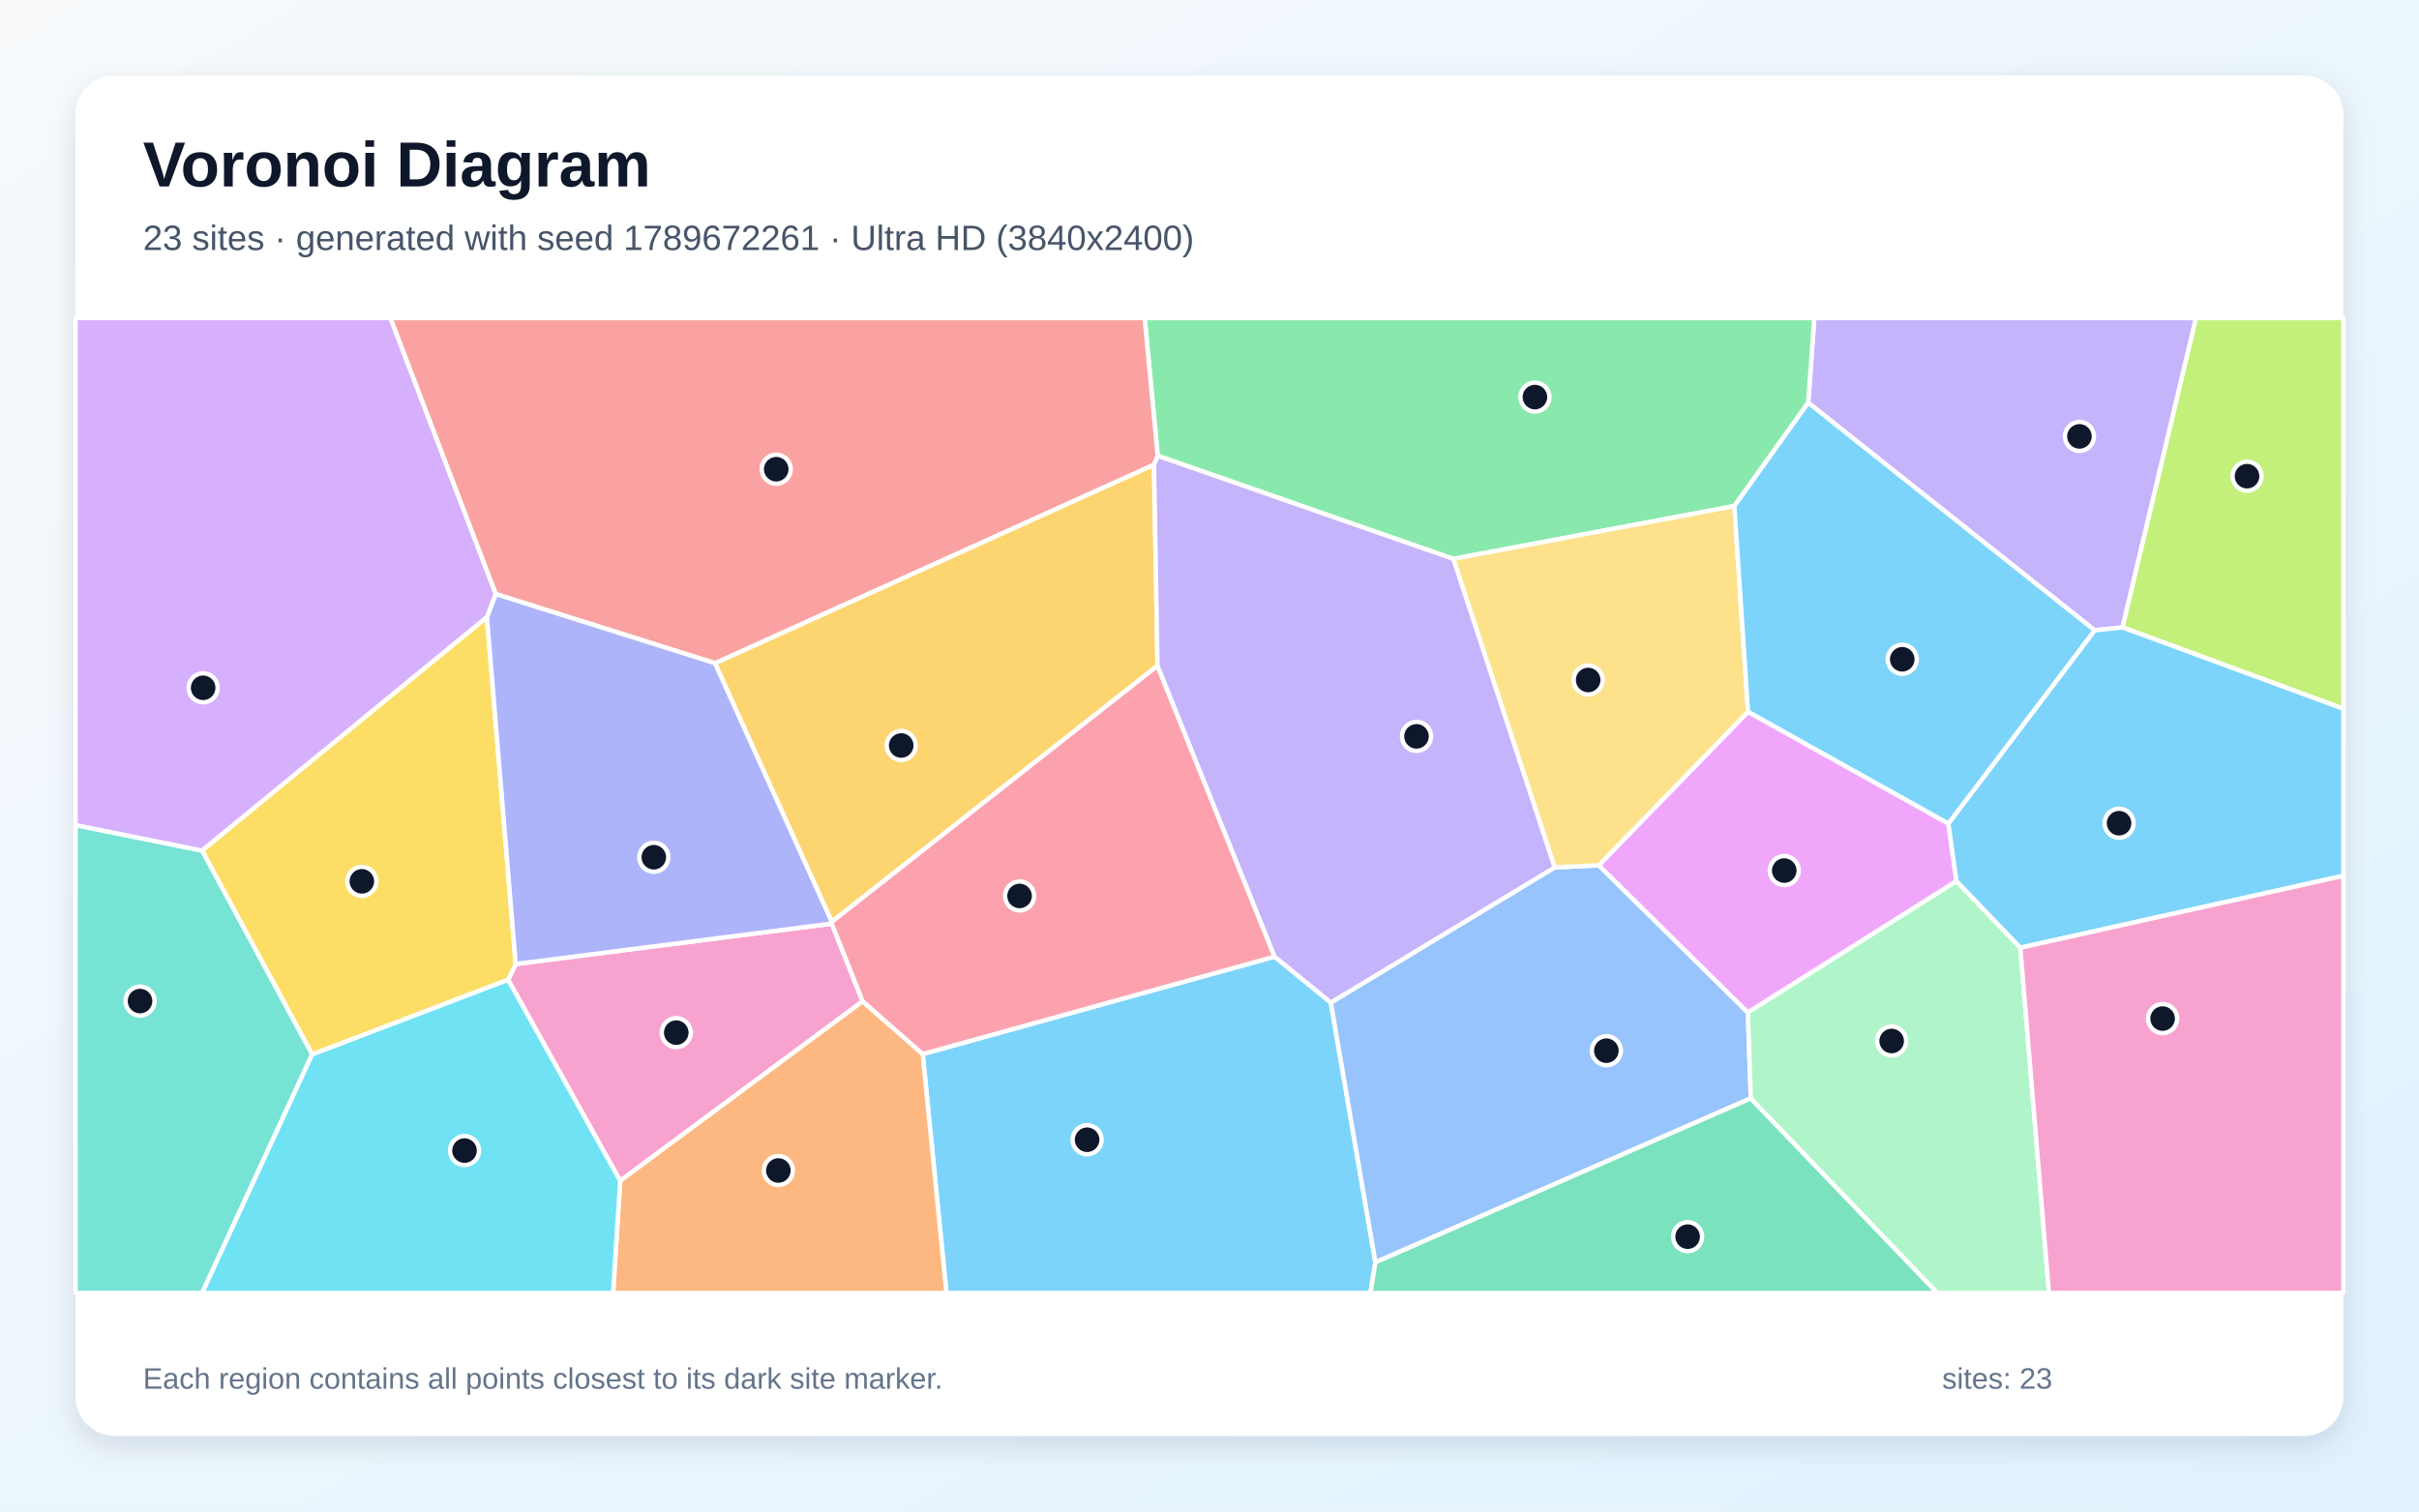
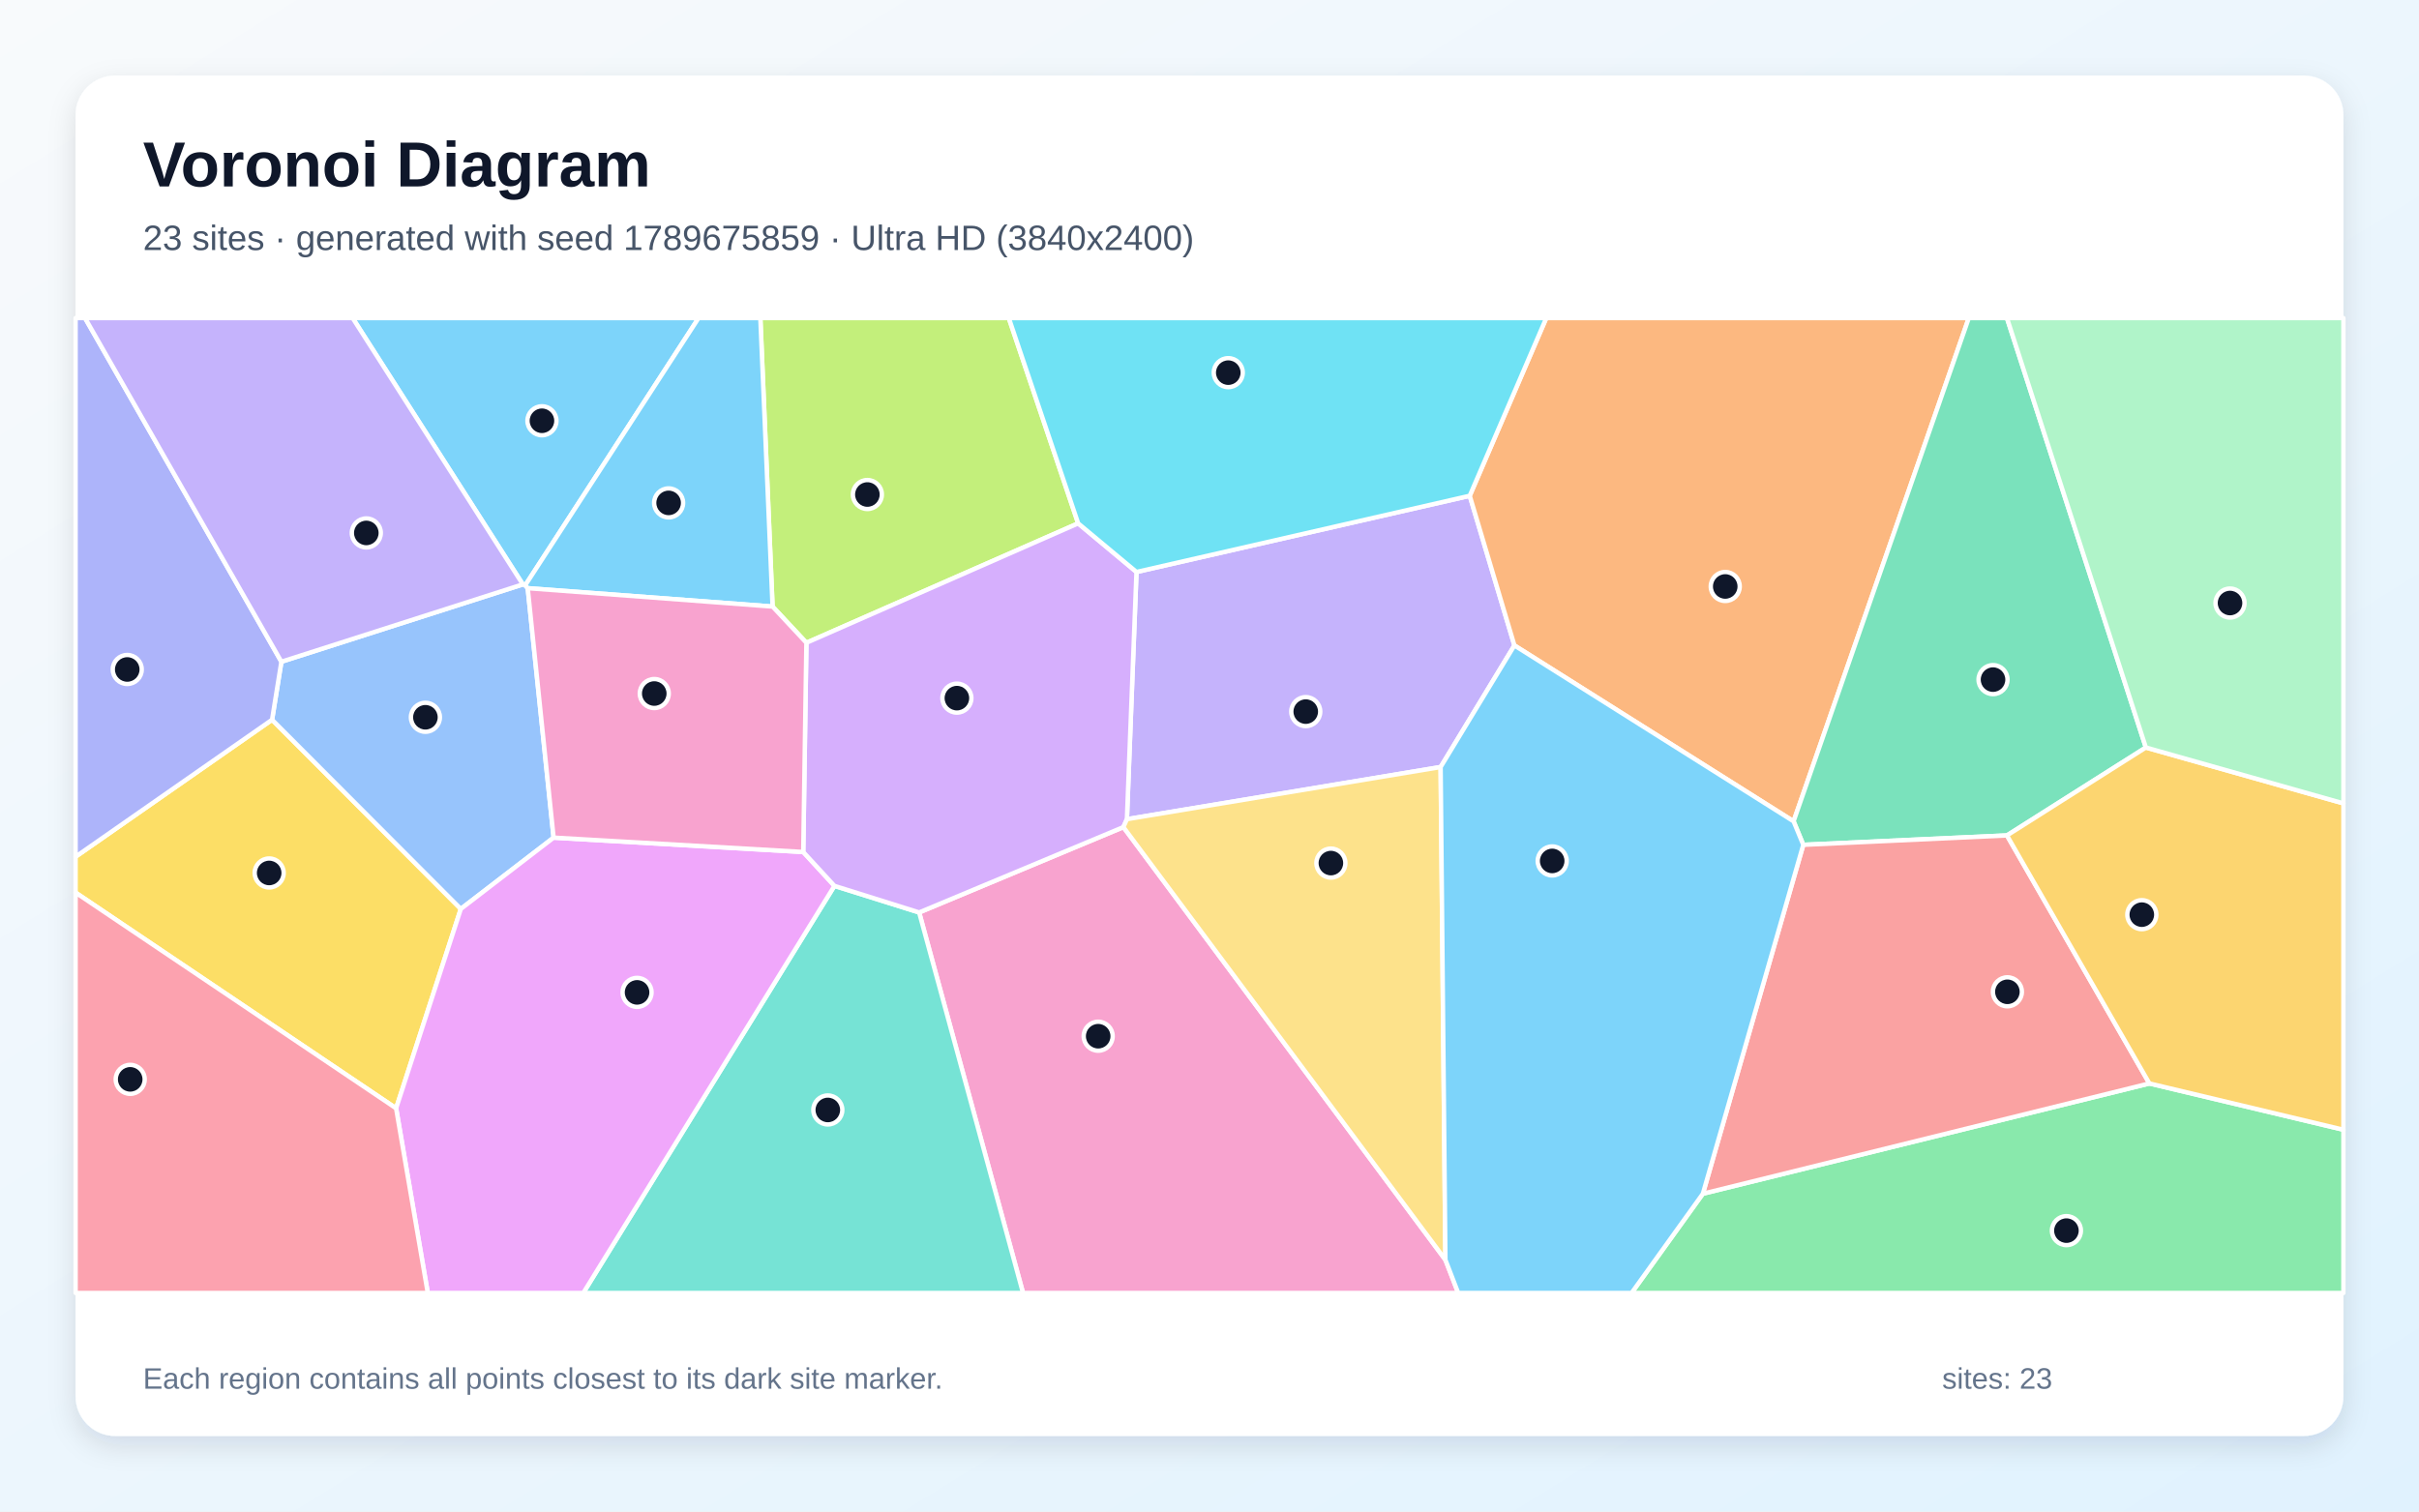
<svg xmlns="http://www.w3.org/2000/svg" width="3840" height="2400" viewBox="0 0 3840 2400" role="img" aria-labelledby="title description">
  <defs>
    <linearGradient id="background" x1="0" y1="0" x2="1" y2="1">
      <stop stop-color="#F8FAFC" />
      <stop offset="1" stop-color="#E0F2FE" />
    </linearGradient>
    <filter id="shadow" x="-5%" y="-5%" width="110%" height="110%">
      <feDropShadow dx="0" dy="15" stdDeviation="22" flood-color="#0F172A" flood-opacity=".12" />
    </filter>
  </defs>
  <rect width="3840" height="2400" fill="url(#background)" />
  <rect x="120" y="120" width="3600" height="2160" rx="63" fill="#FFFFFF" filter="url(#shadow)" />
  <g font-family="Arial, sans-serif">
    <text x="227" y="296" font-size="101" font-weight="700" fill="#0F172A">Voronoi Diagram</text>
-     <text x="227" y="397" font-size="56" fill="#475569">23 sites · generated with seed 1789672261 · Ultra HD (3840x2400)</text>
+     <text x="227" y="397" font-size="56" fill="#475569">23 sites · generated with seed 1789675859 · Ultra HD (3840x2400)</text>
  </g>
  <g stroke="#FFFFFF" stroke-width="7" stroke-linejoin="round">
-     <polygon points="1464.7,1673.6 2023.3,1518.9 2112.6,1591.9 2183.4,2004.3 2175.5,2053.0 1502.4,2053.0" fill="#38BDF8" fill-opacity="0.65" />
-     <polygon points="3369.4,996.2 3325.1,1000.8 2870.4,639.4 2880.1,505.0 3486.1,505.0" fill="#A78BFA" fill-opacity="0.65" />
-     <polygon points="806.6,1555.7 818.6,1530.7 1320.3,1466.5 1369.4,1589.9 984.5,1875.0" fill="#F472B6" fill-opacity="0.65" />
-     <polygon points="984.5,1875.0 1369.4,1589.9 1464.7,1673.6 1502.4,2053.0 973.2,2053.0" fill="#FB923C" fill-opacity="0.65" />
-     <polygon points="495.5,1674.3 320.6,1350.5 773.0,979.7 818.6,1530.7 806.6,1555.7" fill="#FACC15" fill-opacity="0.65" />
-     <polygon points="2870.4,639.4 2753.2,803.5 2307.0,887.4 1837.8,723.7 1817.0,505.0 2880.1,505.0" fill="#4ADE80" fill-opacity="0.65" />
-     <polygon points="120.0,1310.1 320.6,1350.5 495.5,1674.3 320.9,2053.0 120.0,2053.0" fill="#2DD4BF" fill-opacity="0.65" />
-     <polygon points="2779.3,1744.0 2183.4,2004.3 2112.6,1591.9 2467.9,1377.3 2537.9,1373.9 2774.7,1607.7" fill="#60A5FA" fill-opacity="0.65" />
-     <polygon points="3092.9,1307.6 3105.8,1399.1 2774.7,1607.7 2537.9,1373.9 2774.8,1130.1" fill="#E879F9" fill-opacity="0.65" />
-     <polygon points="2183.4,2004.3 2779.3,1744.0 3075.6,2053.0 2175.5,2053.0" fill="#34D399" fill-opacity="0.65" />
-     <polygon points="1837.8,723.7 1831.9,738.0 1135.2,1053.1 786.8,943.2 619.6,505.0 1817.0,505.0" fill="#F87171" fill-opacity="0.65" />
-     <polygon points="1320.6,1463.6 1320.3,1466.5 818.6,1530.7 773.0,979.7 786.8,943.2 1135.2,1053.1" fill="#818CF8" fill-opacity="0.65" />
-     <polygon points="1837.5,1057.1 1320.6,1463.6 1135.2,1053.1 1831.9,738.0" fill="#FBBF24" fill-opacity="0.65" />
-     <polygon points="3369.4,996.2 3486.1,505.0 3720.0,505.0 3720.0,1125.4" fill="#A3E635" fill-opacity="0.65" />
-     <polygon points="786.8,943.2 773.0,979.7 320.6,1350.5 120.0,1310.1 120.0,505.0 619.6,505.0" fill="#C084FC" fill-opacity="0.65" />
-     <polygon points="1320.6,1463.6 1837.5,1057.1 2023.3,1518.9 1464.7,1673.6 1369.4,1589.9 1320.3,1466.5" fill="#FB7185" fill-opacity="0.65" />
-     <polygon points="495.5,1674.3 806.6,1555.7 984.5,1875.0 973.2,2053.0 320.9,2053.0" fill="#22D3EE" fill-opacity="0.65" />
-     <polygon points="2779.3,1744.0 2774.7,1607.7 3105.8,1399.1 3207.1,1504.8 3252.6,2053.0 3075.6,2053.0" fill="#86EFAC" fill-opacity="0.65" />
-     <polygon points="2774.8,1130.1 2537.9,1373.9 2467.9,1377.3 2307.0,887.4 2753.2,803.5" fill="#FCD34D" fill-opacity="0.65" />
-     <polygon points="3207.1,1504.8 3105.8,1399.1 3092.9,1307.6 3325.1,1000.8 3369.4,996.2 3720.0,1125.4 3720.0,1390.6" fill="#38BDF8" fill-opacity="0.65" />
-     <polygon points="3092.9,1307.6 2774.8,1130.1 2753.2,803.5 2870.4,639.4 3325.1,1000.8" fill="#38BDF8" fill-opacity="0.65" />
-     <polygon points="2467.9,1377.3 2112.6,1591.9 2023.3,1518.9 1837.5,1057.1 1831.9,738.0 1837.8,723.7 2307.0,887.4" fill="#A78BFA" fill-opacity="0.65" />
-     <polygon points="3207.1,1504.8 3720.0,1390.6 3720.0,2053.0 3252.6,2053.0" fill="#F472B6" fill-opacity="0.65" />
+     <polygon points="833.7,929.4 830.0,927.9 559.8,505.0 1108.9,505.0" fill="#38BDF8" fill-opacity="0.65" />
+     <polygon points="2333.1,787.2 2404.0,1024.8 2286.9,1217.9 1788.9,1300.7 1804.1,908.2" fill="#A78BFA" fill-opacity="0.65" />
+     <polygon points="1459.1,1448.8 1783.3,1313.3 2294.5,2000.4 2314.8,2053.0 1624.0,2053.0" fill="#F472B6" fill-opacity="0.65" />
+     <polygon points="2847.2,1304.1 2404.0,1024.8 2333.1,787.2 2454.6,505.0 3125.3,505.0" fill="#FB923C" fill-opacity="0.65" />
+     <polygon points="120.0,1417.3 120.0,1360.3 431.9,1142.8 731.5,1443.2 628.8,1759.8" fill="#FACC15" fill-opacity="0.65" />
+     <polygon points="2703.2,1895.4 3412.0,1720.3 3720.0,1793.8 3720.0,2053.0 2590.0,2053.0" fill="#4ADE80" fill-opacity="0.65" />
+     <polygon points="1324.6,1406.6 1459.1,1448.8 1624.0,2053.0 925.9,2053.0" fill="#2DD4BF" fill-opacity="0.65" />
+     <polygon points="837.7,933.9 878.8,1330.0 731.5,1443.2 431.9,1142.8 446.7,1050.7 830.0,927.9 833.7,929.4" fill="#60A5FA" fill-opacity="0.65" />
+     <polygon points="628.8,1759.8 731.5,1443.2 878.8,1330.0 1275.1,1352.8 1324.6,1406.6 925.9,2053.0 679.1,2053.0" fill="#E879F9" fill-opacity="0.65" />
+     <polygon points="3406.4,1186.9 3185.9,1326.5 2862.6,1341.4 2847.2,1304.1 3125.3,505.0 3185.9,505.0" fill="#34D399" fill-opacity="0.65" />
+     <polygon points="3412.0,1720.3 2703.2,1895.4 2862.6,1341.4 3185.9,1326.5" fill="#F87171" fill-opacity="0.65" />
+     <polygon points="446.7,1050.7 431.9,1142.8 120.0,1360.3 120.0,505.0 135.0,505.0" fill="#818CF8" fill-opacity="0.65" />
+     <polygon points="3412.0,1720.3 3185.9,1326.5 3406.4,1186.9 3720.0,1275.6 3720.0,1793.8" fill="#FBBF24" fill-opacity="0.65" />
+     <polygon points="1711.5,831.0 1280.1,1020.6 1226.4,963.1 1207.0,505.0 1601.4,505.0" fill="#A3E635" fill-opacity="0.65" />
+     <polygon points="1783.3,1313.3 1459.1,1448.8 1324.6,1406.6 1275.1,1352.8 1280.1,1020.6 1711.5,831.0 1804.1,908.2 1788.9,1300.7" fill="#C084FC" fill-opacity="0.65" />
+     <polygon points="120.0,1417.3 628.8,1759.8 679.1,2053.0 120.0,2053.0" fill="#FB7185" fill-opacity="0.65" />
+     <polygon points="2333.1,787.2 1804.1,908.2 1711.5,831.0 1601.4,505.0 2454.6,505.0" fill="#22D3EE" fill-opacity="0.65" />
+     <polygon points="3406.4,1186.9 3185.9,505.0 3720.0,505.0 3720.0,1275.6" fill="#86EFAC" fill-opacity="0.65" />
+     <polygon points="2294.5,2000.4 1783.3,1313.3 1788.9,1300.7 2286.9,1217.9" fill="#FCD34D" fill-opacity="0.65" />
+     <polygon points="2294.5,2000.4 2286.9,1217.9 2404.0,1024.8 2847.2,1304.1 2862.6,1341.4 2703.2,1895.4 2590.0,2053.0 2314.8,2053.0" fill="#38BDF8" fill-opacity="0.65" />
+     <polygon points="1226.4,963.1 837.7,933.9 833.7,929.4 1108.9,505.0 1207.0,505.0" fill="#38BDF8" fill-opacity="0.65" />
+     <polygon points="446.7,1050.7 135.0,505.0 559.8,505.0 830.0,927.9" fill="#A78BFA" fill-opacity="0.65" />
+     <polygon points="1275.1,1352.8 878.8,1330.0 837.7,933.9 1226.4,963.1 1280.1,1020.6" fill="#F472B6" fill-opacity="0.65" />
  </g>
  <g>
-     <circle cx="1725.7" cy="1809.7" r="23" fill="#0F172A" stroke="#FFFFFF" stroke-width="7" />
-     <circle cx="3301.0" cy="692.9" r="23" fill="#0F172A" stroke="#FFFFFF" stroke-width="7" />
-     <circle cx="1073.5" cy="1639.6" r="23" fill="#0F172A" stroke="#FFFFFF" stroke-width="7" />
-     <circle cx="1235.6" cy="1858.5" r="23" fill="#0F172A" stroke="#FFFFFF" stroke-width="7" />
-     <circle cx="574.4" cy="1399.4" r="23" fill="#0F172A" stroke="#FFFFFF" stroke-width="7" />
-     <circle cx="2436.6" cy="630.5" r="23" fill="#0F172A" stroke="#FFFFFF" stroke-width="7" />
-     <circle cx="222.3" cy="1589.5" r="23" fill="#0F172A" stroke="#FFFFFF" stroke-width="7" />
-     <circle cx="2550.0" cy="1668.3" r="23" fill="#0F172A" stroke="#FFFFFF" stroke-width="7" />
-     <circle cx="2832.4" cy="1382.3" r="23" fill="#0F172A" stroke="#FFFFFF" stroke-width="7" />
-     <circle cx="2679.0" cy="1963.6" r="23" fill="#0F172A" stroke="#FFFFFF" stroke-width="7" />
-     <circle cx="1232.2" cy="745.0" r="23" fill="#0F172A" stroke="#FFFFFF" stroke-width="7" />
-     <circle cx="1037.9" cy="1361.1" r="23" fill="#0F172A" stroke="#FFFFFF" stroke-width="7" />
-     <circle cx="1430.6" cy="1183.7" r="23" fill="#0F172A" stroke="#FFFFFF" stroke-width="7" />
-     <circle cx="3567.0" cy="756.1" r="23" fill="#0F172A" stroke="#FFFFFF" stroke-width="7" />
-     <circle cx="322.5" cy="1092.1" r="23" fill="#0F172A" stroke="#FFFFFF" stroke-width="7" />
-     <circle cx="1618.5" cy="1422.6" r="23" fill="#0F172A" stroke="#FFFFFF" stroke-width="7" />
-     <circle cx="737.4" cy="1826.9" r="23" fill="#0F172A" stroke="#FFFFFF" stroke-width="7" />
-     <circle cx="3002.9" cy="1652.9" r="23" fill="#0F172A" stroke="#FFFFFF" stroke-width="7" />
-     <circle cx="2521.1" cy="1079.7" r="23" fill="#0F172A" stroke="#FFFFFF" stroke-width="7" />
-     <circle cx="3363.9" cy="1307.1" r="23" fill="#0F172A" stroke="#FFFFFF" stroke-width="7" />
-     <circle cx="3019.7" cy="1046.8" r="23" fill="#0F172A" stroke="#FFFFFF" stroke-width="7" />
-     <circle cx="2248.6" cy="1169.2" r="23" fill="#0F172A" stroke="#FFFFFF" stroke-width="7" />
-     <circle cx="3433.0" cy="1617.3" r="23" fill="#0F172A" stroke="#FFFFFF" stroke-width="7" />
+     <circle cx="860.3" cy="668.1" r="23" fill="#0F172A" stroke="#FFFFFF" stroke-width="7" />
+     <circle cx="2072.8" cy="1129.9" r="23" fill="#0F172A" stroke="#FFFFFF" stroke-width="7" />
+     <circle cx="1743.3" cy="1645.3" r="23" fill="#0F172A" stroke="#FFFFFF" stroke-width="7" />
+     <circle cx="2738.7" cy="931.2" r="23" fill="#0F172A" stroke="#FFFFFF" stroke-width="7" />
+     <circle cx="427.3" cy="1386.1" r="23" fill="#0F172A" stroke="#FFFFFF" stroke-width="7" />
+     <circle cx="3280.3" cy="1954.0" r="23" fill="#0F172A" stroke="#FFFFFF" stroke-width="7" />
+     <circle cx="1314.1" cy="1762.4" r="23" fill="#0F172A" stroke="#FFFFFF" stroke-width="7" />
+     <circle cx="675.3" cy="1138.9" r="23" fill="#0F172A" stroke="#FFFFFF" stroke-width="7" />
+     <circle cx="1011.3" cy="1575.7" r="23" fill="#0F172A" stroke="#FFFFFF" stroke-width="7" />
+     <circle cx="3163.8" cy="1079.1" r="23" fill="#0F172A" stroke="#FFFFFF" stroke-width="7" />
+     <circle cx="3186.6" cy="1574.8" r="23" fill="#0F172A" stroke="#FFFFFF" stroke-width="7" />
+     <circle cx="202.0" cy="1063.0" r="23" fill="#0F172A" stroke="#FFFFFF" stroke-width="7" />
+     <circle cx="3400.0" cy="1452.3" r="23" fill="#0F172A" stroke="#FFFFFF" stroke-width="7" />
+     <circle cx="1376.9" cy="785.2" r="23" fill="#0F172A" stroke="#FFFFFF" stroke-width="7" />
+     <circle cx="1519.0" cy="1108.5" r="23" fill="#0F172A" stroke="#FFFFFF" stroke-width="7" />
+     <circle cx="206.7" cy="1713.8" r="23" fill="#0F172A" stroke="#FFFFFF" stroke-width="7" />
+     <circle cx="1949.8" cy="591.7" r="23" fill="#0F172A" stroke="#FFFFFF" stroke-width="7" />
+     <circle cx="3540.0" cy="957.5" r="23" fill="#0F172A" stroke="#FFFFFF" stroke-width="7" />
+     <circle cx="2112.7" cy="1370.4" r="23" fill="#0F172A" stroke="#FFFFFF" stroke-width="7" />
+     <circle cx="2464.0" cy="1367.0" r="23" fill="#0F172A" stroke="#FFFFFF" stroke-width="7" />
+     <circle cx="1061.4" cy="798.5" r="23" fill="#0F172A" stroke="#FFFFFF" stroke-width="7" />
+     <circle cx="581.5" cy="846.2" r="23" fill="#0F172A" stroke="#FFFFFF" stroke-width="7" />
+     <circle cx="1038.6" cy="1101.2" r="23" fill="#0F172A" stroke="#FFFFFF" stroke-width="7" />
  </g>
  <g font-family="Arial, sans-serif" font-size="47" fill="#64748B">
    <text x="227" y="2205">Each region contains all points closest to its dark site marker.</text>
    <text x="3083" y="2205">sites: 23</text>
  </g>
</svg>
